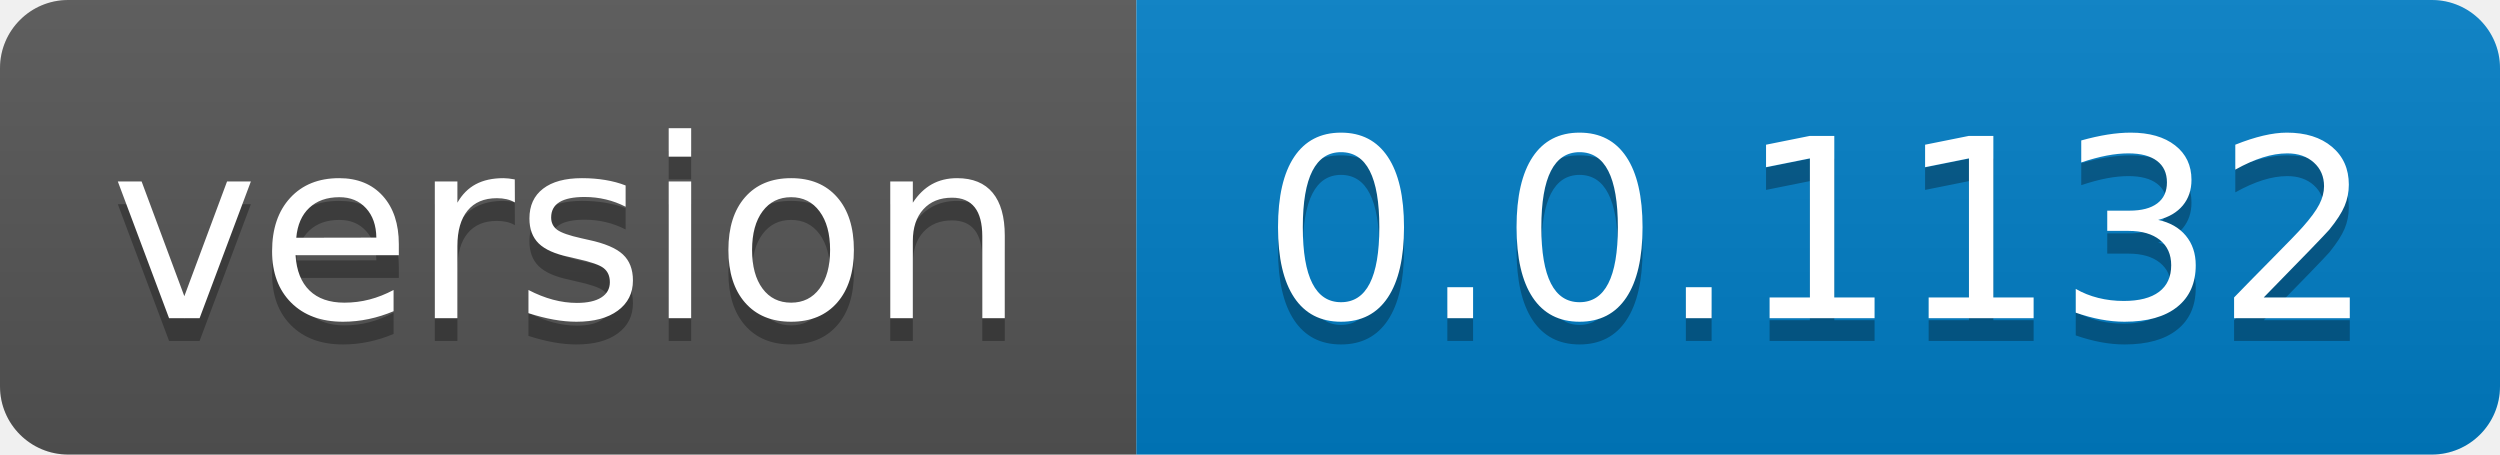
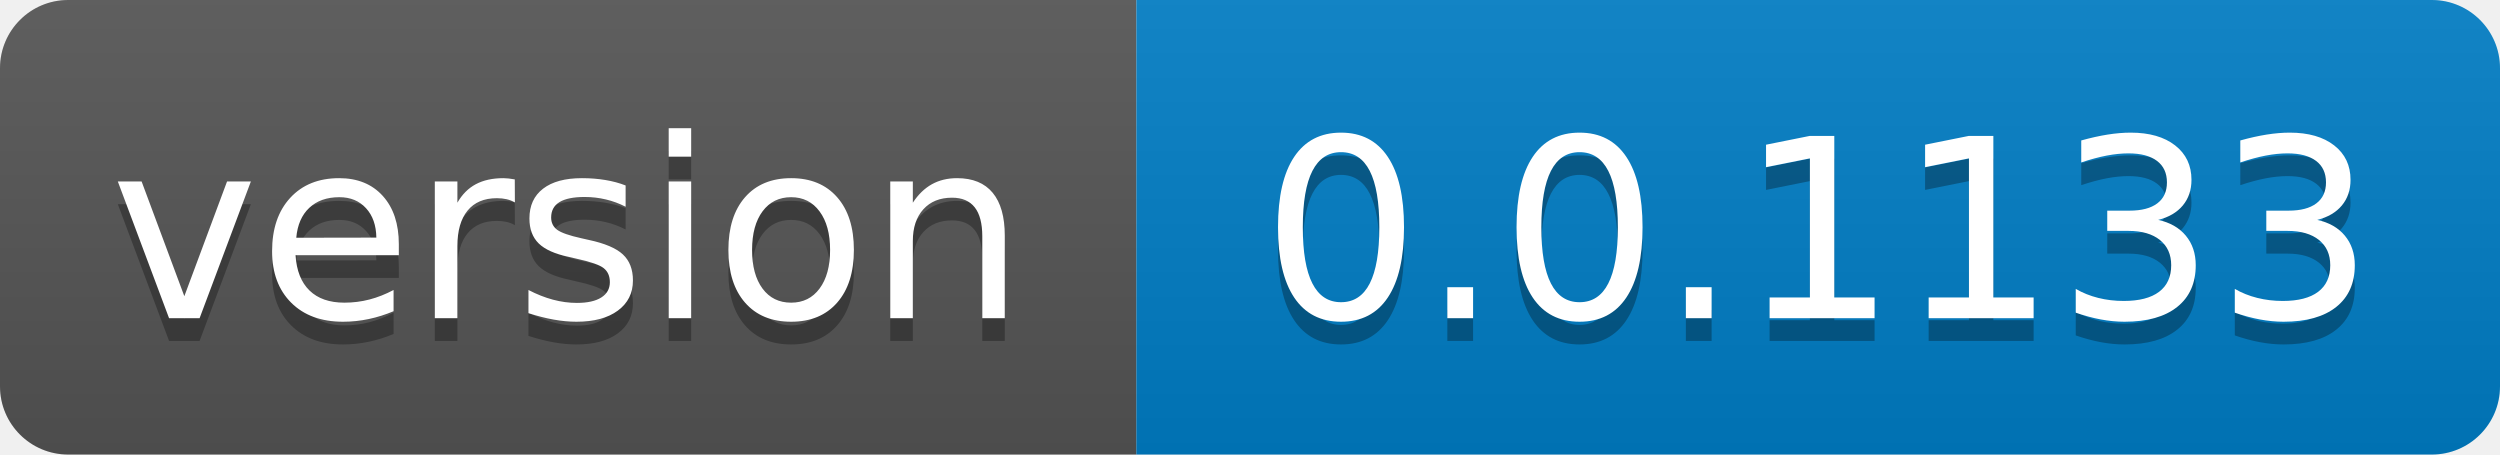
- <svg xmlns="http://www.w3.org/2000/svg" width="110" height="20" role="img" aria-label="version: 0.0.1132">
+ <svg xmlns="http://www.w3.org/2000/svg" width="110" height="20" role="img" aria-label="version: 0.0.1133">
  <linearGradient id="s" x2="0" y2="100%">
    <stop offset="0" stop-color="#bbb" stop-opacity=".1" />
    <stop offset="1" stop-opacity=".1" />
  </linearGradient>
  <clipPath id="r">
    <rect width="110" height="20" rx="3" fill="#fff" />
  </clipPath>
  <g clip-path="url(#r)">
    <rect width="50" height="20" fill="#555" />
    <rect x="50" width="60" height="20" fill="#007ec6" />
    <rect width="110" height="20" fill="url(#s)" />
  </g>
  <g fill="#fff" text-anchor="middle" font-family="Verdana,Geneva,DejaVu Sans,sans-serif" text-rendering="geometricPrecision" font-size="110">
    <text aria-hidden="true" x="250.0" transform="scale(.1)" textLength="400" y="150" fill="#010101" fill-opacity=".3">version</text>
    <text x="250.0" transform="scale(.1)" textLength="400" y="140" fill="#fff">version</text>
-     <text aria-hidden="true" x="800.0" transform="scale(.1)" textLength="500" y="150" fill="#010101" fill-opacity=".3">0.0.1132</text>
-     <text x="800.0" transform="scale(.1)" textLength="500" y="140" fill="#fff">0.0.1132</text>
+     <text aria-hidden="true" x="800.0" transform="scale(.1)" textLength="500" y="150" fill="#010101" fill-opacity=".3">0.0.1133</text>
+     <text x="800.0" transform="scale(.1)" textLength="500" y="140" fill="#fff">0.0.1133</text>
  </g>
</svg>
